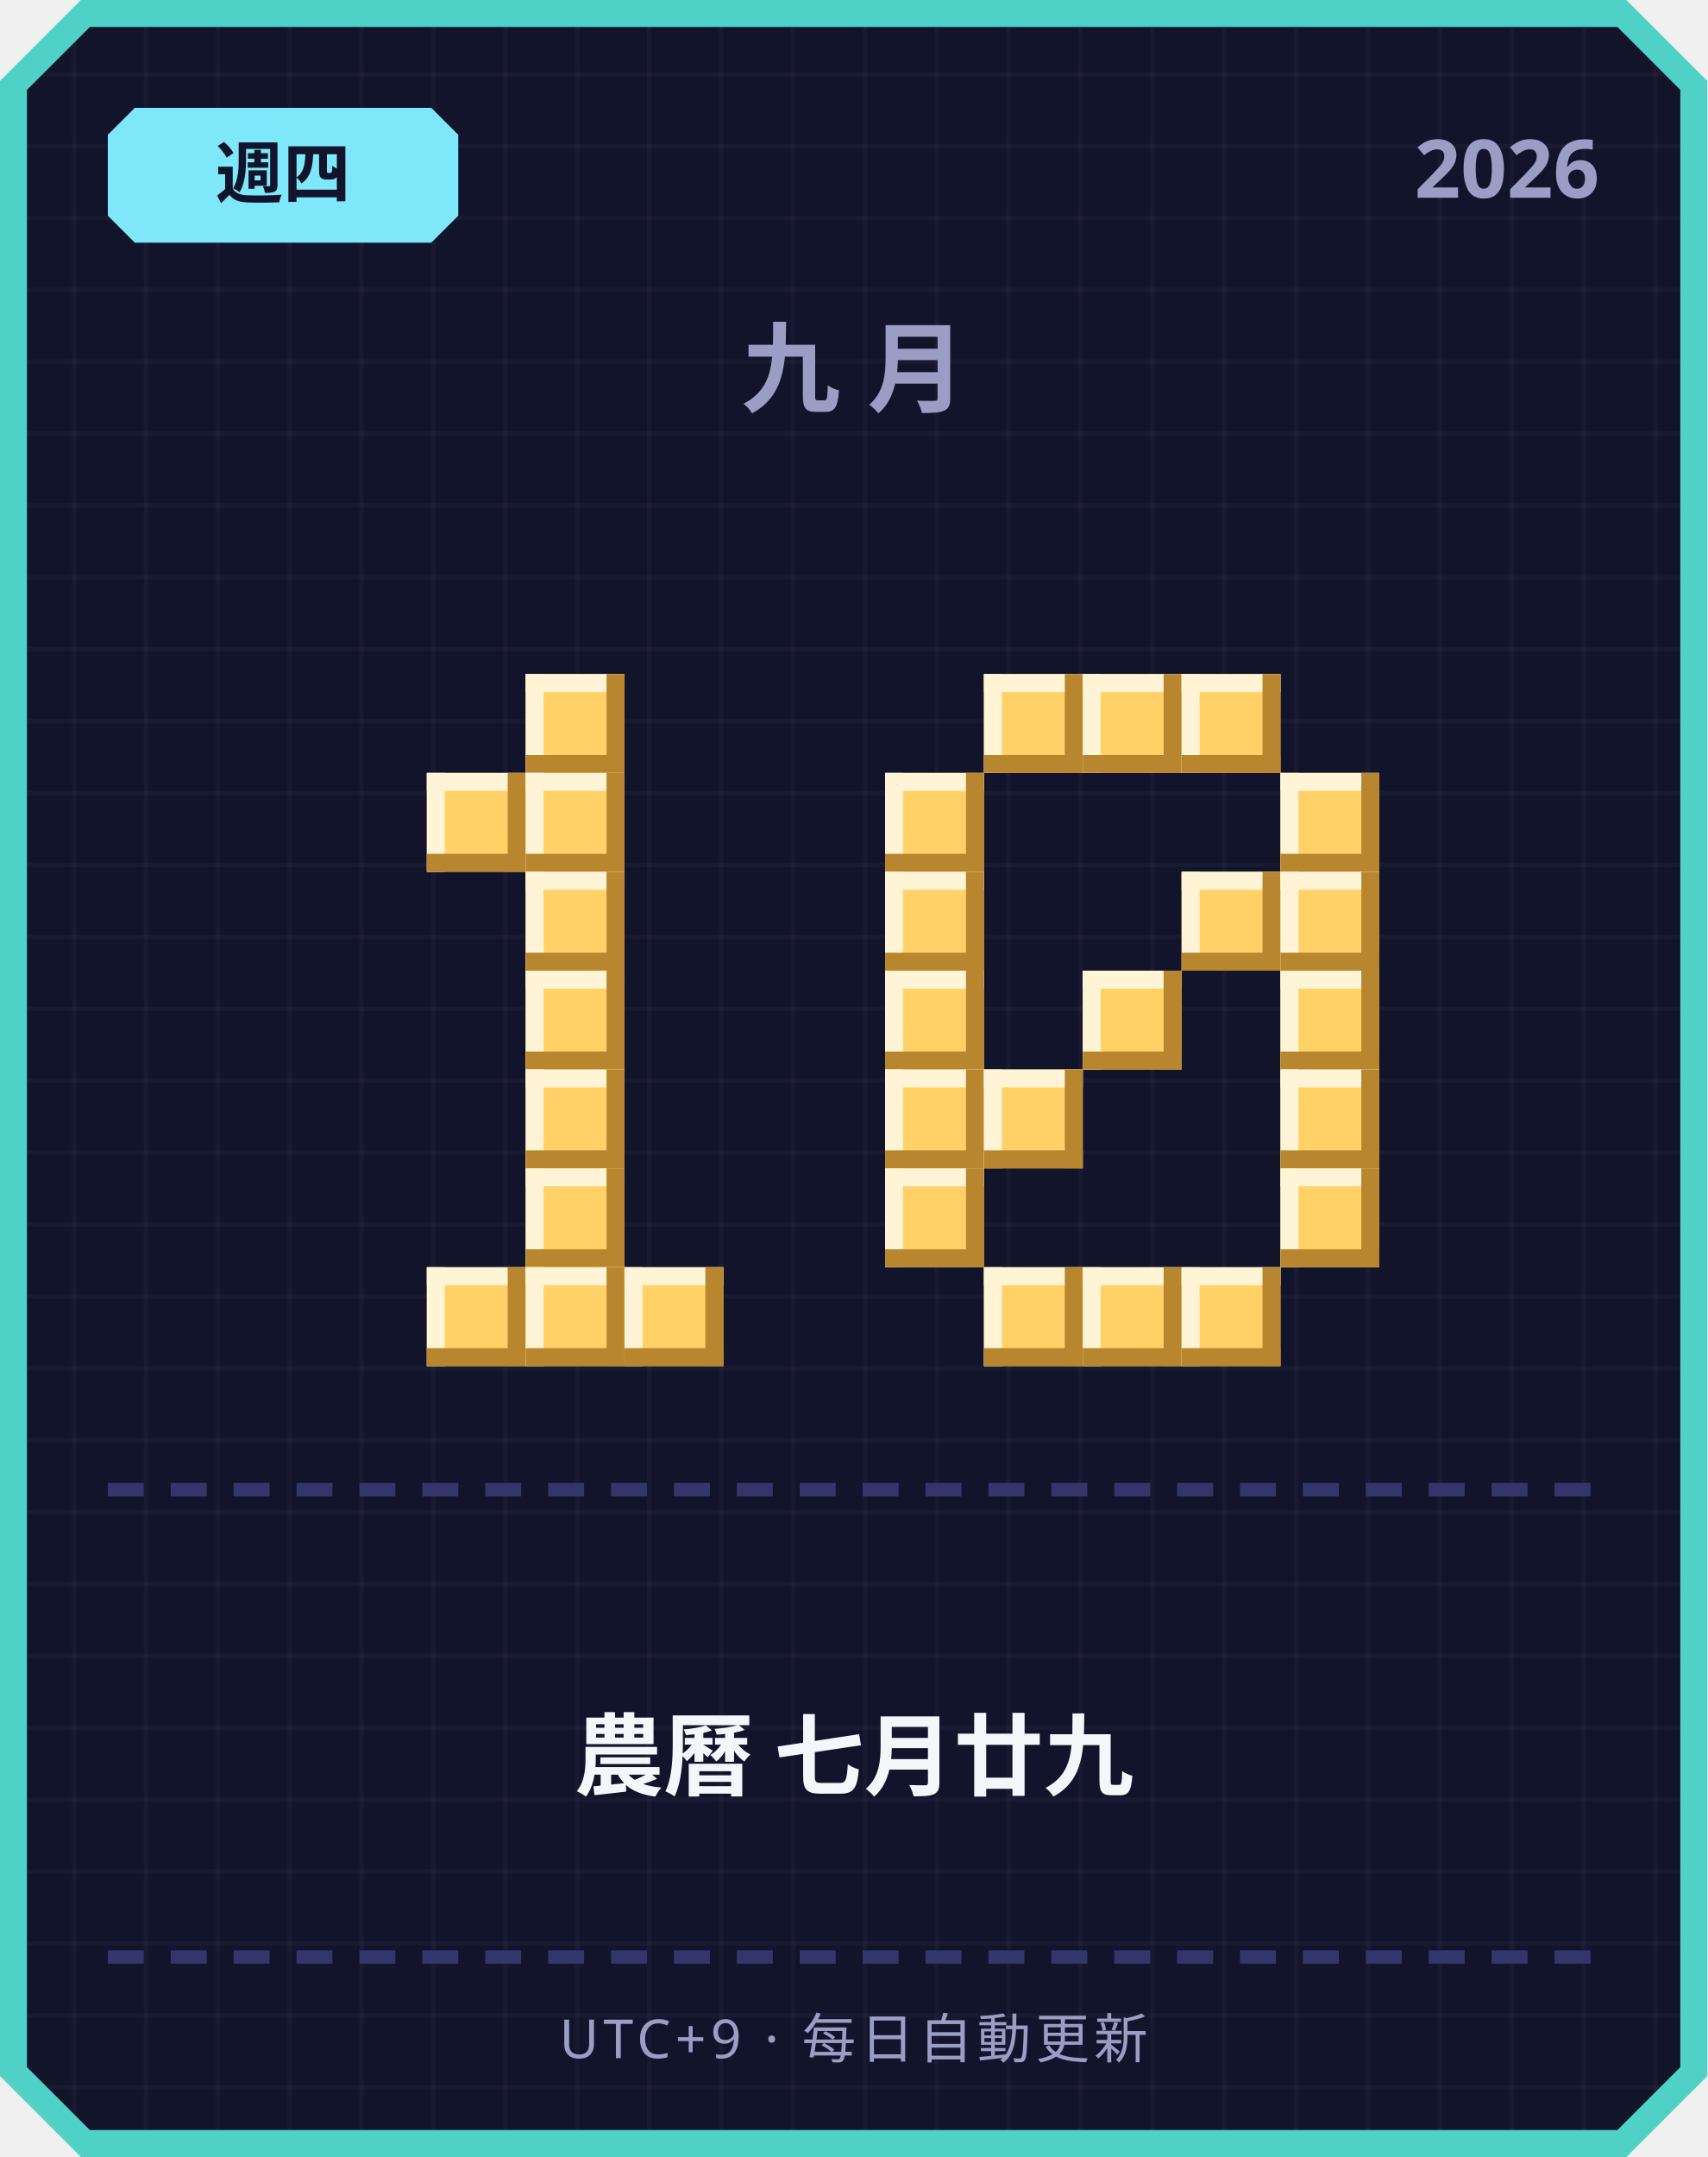
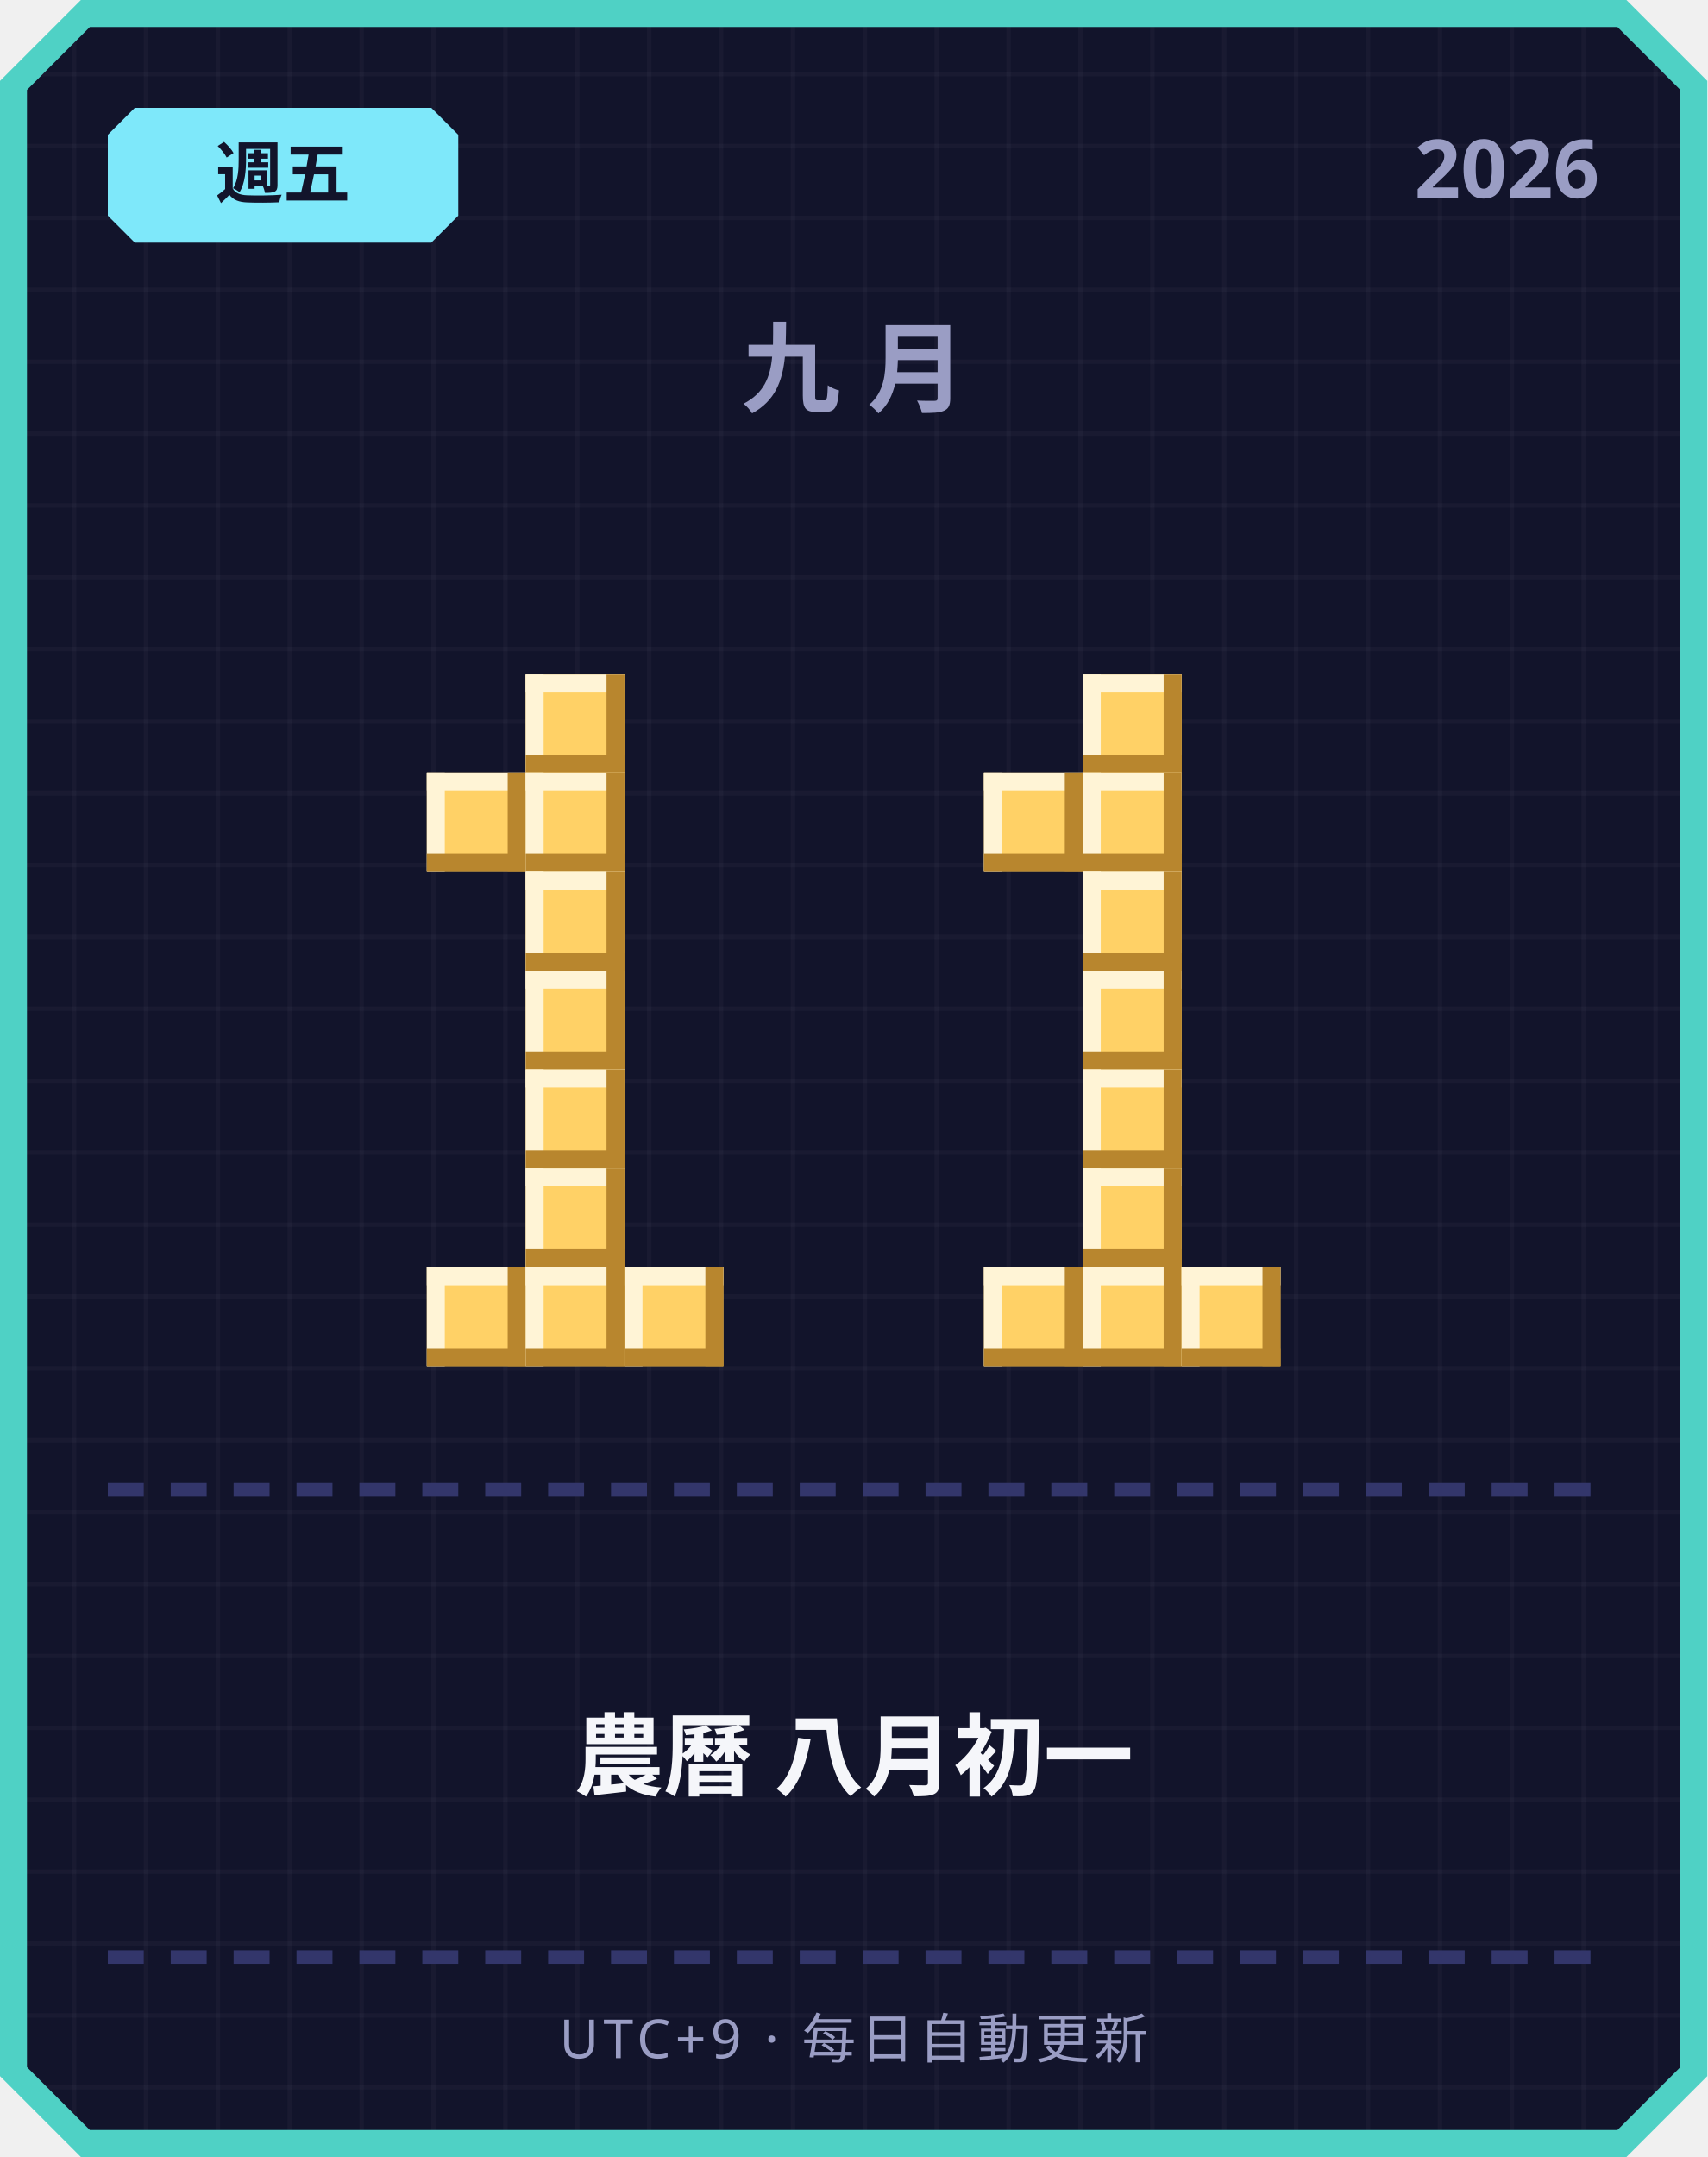
<svg xmlns="http://www.w3.org/2000/svg" width="380" height="480" viewBox="0 0 380 480">
  <defs>
    <pattern id="grid" width="16" height="16" patternUnits="userSpaceOnUse">
      <rect width="16" height="16" fill="#12142b" />
      <rect width="1" height="16" fill="#ffffff" opacity="0.03" />
      <rect width="16" height="1" fill="#ffffff" opacity="0.03" />
    </pattern>
  </defs>
  <path d="M 18,0 L 362,0 L 380,18 L 380,462 L 362,480 L 18,480 L 0,462 L 0,18 Z" fill="#4fd1c5" />
  <path d="M 20,6 L 360,6 L 374,20 L 374,460 L 360,474 L 20,474 L 6,460 L 6,20 Z" fill="url(#grid)" />
  <path d="M 30,24 L 96,24 L 102,30 L 102,48 L 96,54 L 30,54 L 24,48 L 24,30 Z" fill="#7ee8fa" />
-   <text x="63" y="44" text-anchor="middle" font-family="'Segoe UI', sans-serif" font-size="15" font-weight="700" fill="#12142b">週四</text>
+   <text x="63" y="44" text-anchor="middle" font-family="'Segoe UI', sans-serif" font-size="15" font-weight="700" fill="#12142b">週五</text>
  <text x="356" y="44" text-anchor="end" font-family="'Segoe UI', sans-serif" font-size="18" font-weight="700" fill="#9a9dc4">2026</text>
  <text x="190" y="90" text-anchor="middle" font-family="'Segoe UI', sans-serif" font-size="22" font-weight="700" letter-spacing="6" fill="#9a9dc4">九月</text>
  <rect x="117" y="150" width="22" height="22" fill="#ffd166" />
  <rect x="117" y="150" width="22" height="4" fill="#fff4d6" />
  <rect x="117" y="150" width="4" height="22" fill="#fff4d6" />
  <rect x="117" y="168" width="22" height="4" fill="#b8862e" />
  <rect x="135" y="150" width="4" height="22" fill="#b8862e" />
  <rect x="95" y="172" width="22" height="22" fill="#ffd166" />
  <rect x="95" y="172" width="22" height="4" fill="#fff4d6" />
  <rect x="95" y="172" width="4" height="22" fill="#fff4d6" />
  <rect x="95" y="190" width="22" height="4" fill="#b8862e" />
  <rect x="113" y="172" width="4" height="22" fill="#b8862e" />
  <rect x="117" y="172" width="22" height="22" fill="#ffd166" />
  <rect x="117" y="172" width="22" height="4" fill="#fff4d6" />
  <rect x="117" y="172" width="4" height="22" fill="#fff4d6" />
  <rect x="117" y="190" width="22" height="4" fill="#b8862e" />
  <rect x="135" y="172" width="4" height="22" fill="#b8862e" />
  <rect x="117" y="194" width="22" height="22" fill="#ffd166" />
  <rect x="117" y="194" width="22" height="4" fill="#fff4d6" />
  <rect x="117" y="194" width="4" height="22" fill="#fff4d6" />
  <rect x="117" y="212" width="22" height="4" fill="#b8862e" />
  <rect x="135" y="194" width="4" height="22" fill="#b8862e" />
  <rect x="117" y="216" width="22" height="22" fill="#ffd166" />
  <rect x="117" y="216" width="22" height="4" fill="#fff4d6" />
  <rect x="117" y="216" width="4" height="22" fill="#fff4d6" />
  <rect x="117" y="234" width="22" height="4" fill="#b8862e" />
  <rect x="135" y="216" width="4" height="22" fill="#b8862e" />
  <rect x="117" y="238" width="22" height="22" fill="#ffd166" />
  <rect x="117" y="238" width="22" height="4" fill="#fff4d6" />
  <rect x="117" y="238" width="4" height="22" fill="#fff4d6" />
  <rect x="117" y="256" width="22" height="4" fill="#b8862e" />
  <rect x="135" y="238" width="4" height="22" fill="#b8862e" />
  <rect x="117" y="260" width="22" height="22" fill="#ffd166" />
  <rect x="117" y="260" width="22" height="4" fill="#fff4d6" />
  <rect x="117" y="260" width="4" height="22" fill="#fff4d6" />
  <rect x="117" y="278" width="22" height="4" fill="#b8862e" />
  <rect x="135" y="260" width="4" height="22" fill="#b8862e" />
  <rect x="95" y="282" width="22" height="22" fill="#ffd166" />
  <rect x="95" y="282" width="22" height="4" fill="#fff4d6" />
  <rect x="95" y="282" width="4" height="22" fill="#fff4d6" />
  <rect x="95" y="300" width="22" height="4" fill="#b8862e" />
  <rect x="113" y="282" width="4" height="22" fill="#b8862e" />
  <rect x="117" y="282" width="22" height="22" fill="#ffd166" />
  <rect x="117" y="282" width="22" height="4" fill="#fff4d6" />
  <rect x="117" y="282" width="4" height="22" fill="#fff4d6" />
  <rect x="117" y="300" width="22" height="4" fill="#b8862e" />
  <rect x="135" y="282" width="4" height="22" fill="#b8862e" />
  <rect x="139" y="282" width="22" height="22" fill="#ffd166" />
  <rect x="139" y="282" width="22" height="4" fill="#fff4d6" />
  <rect x="139" y="282" width="4" height="22" fill="#fff4d6" />
  <rect x="139" y="300" width="22" height="4" fill="#b8862e" />
  <rect x="157" y="282" width="4" height="22" fill="#b8862e" />
-   <rect x="219" y="150" width="22" height="22" fill="#ffd166" />
-   <rect x="219" y="150" width="22" height="4" fill="#fff4d6" />
-   <rect x="219" y="150" width="4" height="22" fill="#fff4d6" />
-   <rect x="219" y="168" width="22" height="4" fill="#b8862e" />
-   <rect x="237" y="150" width="4" height="22" fill="#b8862e" />
  <rect x="241" y="150" width="22" height="22" fill="#ffd166" />
  <rect x="241" y="150" width="22" height="4" fill="#fff4d6" />
  <rect x="241" y="150" width="4" height="22" fill="#fff4d6" />
  <rect x="241" y="168" width="22" height="4" fill="#b8862e" />
  <rect x="259" y="150" width="4" height="22" fill="#b8862e" />
-   <rect x="263" y="150" width="22" height="22" fill="#ffd166" />
-   <rect x="263" y="150" width="22" height="4" fill="#fff4d6" />
-   <rect x="263" y="150" width="4" height="22" fill="#fff4d6" />
-   <rect x="263" y="168" width="22" height="4" fill="#b8862e" />
-   <rect x="281" y="150" width="4" height="22" fill="#b8862e" />
-   <rect x="197" y="172" width="22" height="22" fill="#ffd166" />
-   <rect x="197" y="172" width="22" height="4" fill="#fff4d6" />
-   <rect x="197" y="172" width="4" height="22" fill="#fff4d6" />
-   <rect x="197" y="190" width="22" height="4" fill="#b8862e" />
-   <rect x="215" y="172" width="4" height="22" fill="#b8862e" />
-   <rect x="285" y="172" width="22" height="22" fill="#ffd166" />
-   <rect x="285" y="172" width="22" height="4" fill="#fff4d6" />
-   <rect x="285" y="172" width="4" height="22" fill="#fff4d6" />
-   <rect x="285" y="190" width="22" height="4" fill="#b8862e" />
-   <rect x="303" y="172" width="4" height="22" fill="#b8862e" />
-   <rect x="197" y="194" width="22" height="22" fill="#ffd166" />
-   <rect x="197" y="194" width="22" height="4" fill="#fff4d6" />
-   <rect x="197" y="194" width="4" height="22" fill="#fff4d6" />
-   <rect x="197" y="212" width="22" height="4" fill="#b8862e" />
-   <rect x="215" y="194" width="4" height="22" fill="#b8862e" />
-   <rect x="263" y="194" width="22" height="22" fill="#ffd166" />
-   <rect x="263" y="194" width="22" height="4" fill="#fff4d6" />
-   <rect x="263" y="194" width="4" height="22" fill="#fff4d6" />
-   <rect x="263" y="212" width="22" height="4" fill="#b8862e" />
-   <rect x="281" y="194" width="4" height="22" fill="#b8862e" />
-   <rect x="285" y="194" width="22" height="22" fill="#ffd166" />
-   <rect x="285" y="194" width="22" height="4" fill="#fff4d6" />
-   <rect x="285" y="194" width="4" height="22" fill="#fff4d6" />
-   <rect x="285" y="212" width="22" height="4" fill="#b8862e" />
-   <rect x="303" y="194" width="4" height="22" fill="#b8862e" />
-   <rect x="197" y="216" width="22" height="22" fill="#ffd166" />
-   <rect x="197" y="216" width="22" height="4" fill="#fff4d6" />
-   <rect x="197" y="216" width="4" height="22" fill="#fff4d6" />
-   <rect x="197" y="234" width="22" height="4" fill="#b8862e" />
-   <rect x="215" y="216" width="4" height="22" fill="#b8862e" />
+   <rect x="219" y="172" width="22" height="22" fill="#ffd166" />
+   <rect x="219" y="172" width="22" height="4" fill="#fff4d6" />
+   <rect x="219" y="172" width="4" height="22" fill="#fff4d6" />
+   <rect x="219" y="190" width="22" height="4" fill="#b8862e" />
+   <rect x="237" y="172" width="4" height="22" fill="#b8862e" />
+   <rect x="241" y="172" width="22" height="22" fill="#ffd166" />
+   <rect x="241" y="172" width="22" height="4" fill="#fff4d6" />
+   <rect x="241" y="172" width="4" height="22" fill="#fff4d6" />
+   <rect x="241" y="190" width="22" height="4" fill="#b8862e" />
+   <rect x="259" y="172" width="4" height="22" fill="#b8862e" />
+   <rect x="241" y="194" width="22" height="22" fill="#ffd166" />
+   <rect x="241" y="194" width="22" height="4" fill="#fff4d6" />
+   <rect x="241" y="194" width="4" height="22" fill="#fff4d6" />
+   <rect x="241" y="212" width="22" height="4" fill="#b8862e" />
+   <rect x="259" y="194" width="4" height="22" fill="#b8862e" />
  <rect x="241" y="216" width="22" height="22" fill="#ffd166" />
  <rect x="241" y="216" width="22" height="4" fill="#fff4d6" />
  <rect x="241" y="216" width="4" height="22" fill="#fff4d6" />
  <rect x="241" y="234" width="22" height="4" fill="#b8862e" />
  <rect x="259" y="216" width="4" height="22" fill="#b8862e" />
-   <rect x="285" y="216" width="22" height="22" fill="#ffd166" />
-   <rect x="285" y="216" width="22" height="4" fill="#fff4d6" />
-   <rect x="285" y="216" width="4" height="22" fill="#fff4d6" />
-   <rect x="285" y="234" width="22" height="4" fill="#b8862e" />
-   <rect x="303" y="216" width="4" height="22" fill="#b8862e" />
-   <rect x="197" y="238" width="22" height="22" fill="#ffd166" />
-   <rect x="197" y="238" width="22" height="4" fill="#fff4d6" />
-   <rect x="197" y="238" width="4" height="22" fill="#fff4d6" />
-   <rect x="197" y="256" width="22" height="4" fill="#b8862e" />
-   <rect x="215" y="238" width="4" height="22" fill="#b8862e" />
-   <rect x="219" y="238" width="22" height="22" fill="#ffd166" />
-   <rect x="219" y="238" width="22" height="4" fill="#fff4d6" />
-   <rect x="219" y="238" width="4" height="22" fill="#fff4d6" />
-   <rect x="219" y="256" width="22" height="4" fill="#b8862e" />
-   <rect x="237" y="238" width="4" height="22" fill="#b8862e" />
-   <rect x="285" y="238" width="22" height="22" fill="#ffd166" />
-   <rect x="285" y="238" width="22" height="4" fill="#fff4d6" />
-   <rect x="285" y="238" width="4" height="22" fill="#fff4d6" />
-   <rect x="285" y="256" width="22" height="4" fill="#b8862e" />
-   <rect x="303" y="238" width="4" height="22" fill="#b8862e" />
-   <rect x="197" y="260" width="22" height="22" fill="#ffd166" />
-   <rect x="197" y="260" width="22" height="4" fill="#fff4d6" />
-   <rect x="197" y="260" width="4" height="22" fill="#fff4d6" />
-   <rect x="197" y="278" width="22" height="4" fill="#b8862e" />
-   <rect x="215" y="260" width="4" height="22" fill="#b8862e" />
-   <rect x="285" y="260" width="22" height="22" fill="#ffd166" />
-   <rect x="285" y="260" width="22" height="4" fill="#fff4d6" />
-   <rect x="285" y="260" width="4" height="22" fill="#fff4d6" />
-   <rect x="285" y="278" width="22" height="4" fill="#b8862e" />
-   <rect x="303" y="260" width="4" height="22" fill="#b8862e" />
+   <rect x="241" y="238" width="22" height="22" fill="#ffd166" />
+   <rect x="241" y="238" width="22" height="4" fill="#fff4d6" />
+   <rect x="241" y="238" width="4" height="22" fill="#fff4d6" />
+   <rect x="241" y="256" width="22" height="4" fill="#b8862e" />
+   <rect x="259" y="238" width="4" height="22" fill="#b8862e" />
+   <rect x="241" y="260" width="22" height="22" fill="#ffd166" />
+   <rect x="241" y="260" width="22" height="4" fill="#fff4d6" />
+   <rect x="241" y="260" width="4" height="22" fill="#fff4d6" />
+   <rect x="241" y="278" width="22" height="4" fill="#b8862e" />
+   <rect x="259" y="260" width="4" height="22" fill="#b8862e" />
  <rect x="219" y="282" width="22" height="22" fill="#ffd166" />
  <rect x="219" y="282" width="22" height="4" fill="#fff4d6" />
  <rect x="219" y="282" width="4" height="22" fill="#fff4d6" />
  <rect x="219" y="300" width="22" height="4" fill="#b8862e" />
  <rect x="237" y="282" width="4" height="22" fill="#b8862e" />
  <rect x="241" y="282" width="22" height="22" fill="#ffd166" />
  <rect x="241" y="282" width="22" height="4" fill="#fff4d6" />
  <rect x="241" y="282" width="4" height="22" fill="#fff4d6" />
  <rect x="241" y="300" width="22" height="4" fill="#b8862e" />
  <rect x="259" y="282" width="4" height="22" fill="#b8862e" />
  <rect x="263" y="282" width="22" height="22" fill="#ffd166" />
  <rect x="263" y="282" width="22" height="4" fill="#fff4d6" />
  <rect x="263" y="282" width="4" height="22" fill="#fff4d6" />
  <rect x="263" y="300" width="22" height="4" fill="#b8862e" />
  <rect x="281" y="282" width="4" height="22" fill="#b8862e" />
  <rect x="24" y="330" width="8" height="3" fill="#33366b" />
  <rect x="38" y="330" width="8" height="3" fill="#33366b" />
  <rect x="52" y="330" width="8" height="3" fill="#33366b" />
  <rect x="66" y="330" width="8" height="3" fill="#33366b" />
  <rect x="80" y="330" width="8" height="3" fill="#33366b" />
  <rect x="94" y="330" width="8" height="3" fill="#33366b" />
  <rect x="108" y="330" width="8" height="3" fill="#33366b" />
  <rect x="122" y="330" width="8" height="3" fill="#33366b" />
  <rect x="136" y="330" width="8" height="3" fill="#33366b" />
  <rect x="150" y="330" width="8" height="3" fill="#33366b" />
  <rect x="164" y="330" width="8" height="3" fill="#33366b" />
  <rect x="178" y="330" width="8" height="3" fill="#33366b" />
  <rect x="192" y="330" width="8" height="3" fill="#33366b" />
  <rect x="206" y="330" width="8" height="3" fill="#33366b" />
  <rect x="220" y="330" width="8" height="3" fill="#33366b" />
  <rect x="234" y="330" width="8" height="3" fill="#33366b" />
  <rect x="248" y="330" width="8" height="3" fill="#33366b" />
  <rect x="262" y="330" width="8" height="3" fill="#33366b" />
  <rect x="276" y="330" width="8" height="3" fill="#33366b" />
  <rect x="290" y="330" width="8" height="3" fill="#33366b" />
  <rect x="304" y="330" width="8" height="3" fill="#33366b" />
  <rect x="318" y="330" width="8" height="3" fill="#33366b" />
  <rect x="332" y="330" width="8" height="3" fill="#33366b" />
  <rect x="346" y="330" width="8" height="3" fill="#33366b" />
-   <text x="190" y="398" text-anchor="middle" font-family="'Segoe UI', 'Microsoft JhengHei', sans-serif" font-size="20" font-weight="700" fill="#f5f6fa">農曆 七月廿九</text>
+   <text x="190" y="398" text-anchor="middle" font-family="'Segoe UI', 'Microsoft JhengHei', sans-serif" font-size="20" font-weight="700" fill="#f5f6fa">農曆 八月初一</text>
  <rect x="24" y="434" width="8" height="3" fill="#33366b" />
  <rect x="38" y="434" width="8" height="3" fill="#33366b" />
  <rect x="52" y="434" width="8" height="3" fill="#33366b" />
  <rect x="66" y="434" width="8" height="3" fill="#33366b" />
  <rect x="80" y="434" width="8" height="3" fill="#33366b" />
  <rect x="94" y="434" width="8" height="3" fill="#33366b" />
  <rect x="108" y="434" width="8" height="3" fill="#33366b" />
  <rect x="122" y="434" width="8" height="3" fill="#33366b" />
  <rect x="136" y="434" width="8" height="3" fill="#33366b" />
  <rect x="150" y="434" width="8" height="3" fill="#33366b" />
  <rect x="164" y="434" width="8" height="3" fill="#33366b" />
  <rect x="178" y="434" width="8" height="3" fill="#33366b" />
  <rect x="192" y="434" width="8" height="3" fill="#33366b" />
  <rect x="206" y="434" width="8" height="3" fill="#33366b" />
  <rect x="220" y="434" width="8" height="3" fill="#33366b" />
  <rect x="234" y="434" width="8" height="3" fill="#33366b" />
  <rect x="248" y="434" width="8" height="3" fill="#33366b" />
  <rect x="262" y="434" width="8" height="3" fill="#33366b" />
  <rect x="276" y="434" width="8" height="3" fill="#33366b" />
  <rect x="290" y="434" width="8" height="3" fill="#33366b" />
  <rect x="304" y="434" width="8" height="3" fill="#33366b" />
  <rect x="318" y="434" width="8" height="3" fill="#33366b" />
  <rect x="332" y="434" width="8" height="3" fill="#33366b" />
  <rect x="346" y="434" width="8" height="3" fill="#33366b" />
  <text x="190" y="458" text-anchor="middle" font-family="'Segoe UI', sans-serif" font-size="12" letter-spacing="1" fill="#9a9dc4">UTC+9 · 每日自動更新</text>
</svg>
